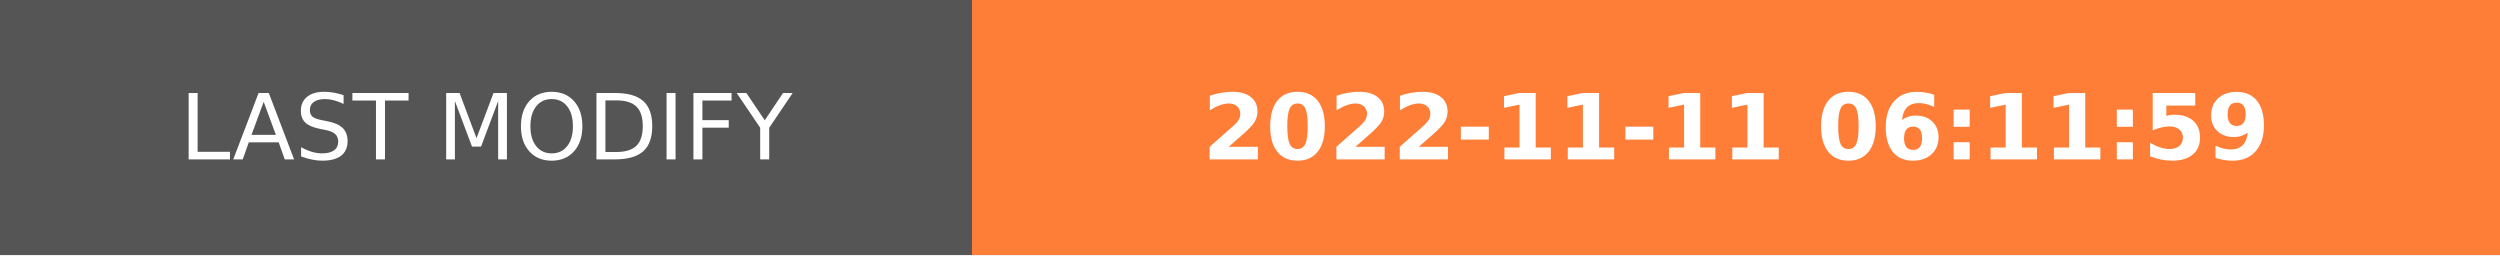
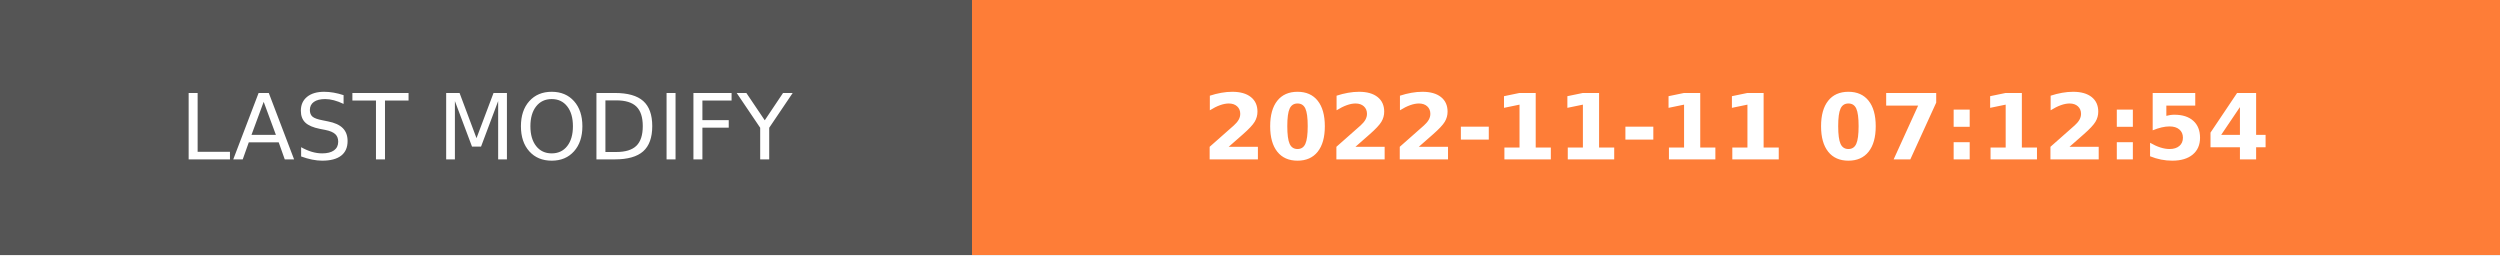
- <svg xmlns="http://www.w3.org/2000/svg" width="274.5" height="28" role="img" aria-label="LAST MODIFY: 2022-11-11 06:11:59">
+ <svg xmlns="http://www.w3.org/2000/svg" width="274.5" height="28" role="img" aria-label="LAST MODIFY: 2022-11-11 07:12:54">
  <g shape-rendering="crispEdges">
    <rect width="106.75" height="28" fill="#555" />
    <rect x="106.75" width="167.75" height="28" fill="#fe7d37" />
  </g>
  <g fill="#fff" text-anchor="middle" font-family="Verdana,Geneva,DejaVu Sans,sans-serif" text-rendering="geometricPrecision" font-size="100">
    <text transform="scale(.1)" x="533.75" y="175" textLength="827.5" fill="#fff">LAST MODIFY</text>
-     <text transform="scale(.1)" x="1906.25" y="175" textLength="1437.5" fill="#fff" font-weight="bold">2022-11-11 06:11:59</text>
+     <text transform="scale(.1)" x="1906.25" y="175" textLength="1437.5" fill="#fff" font-weight="bold">2022-11-11 07:12:54</text>
  </g>
</svg>
